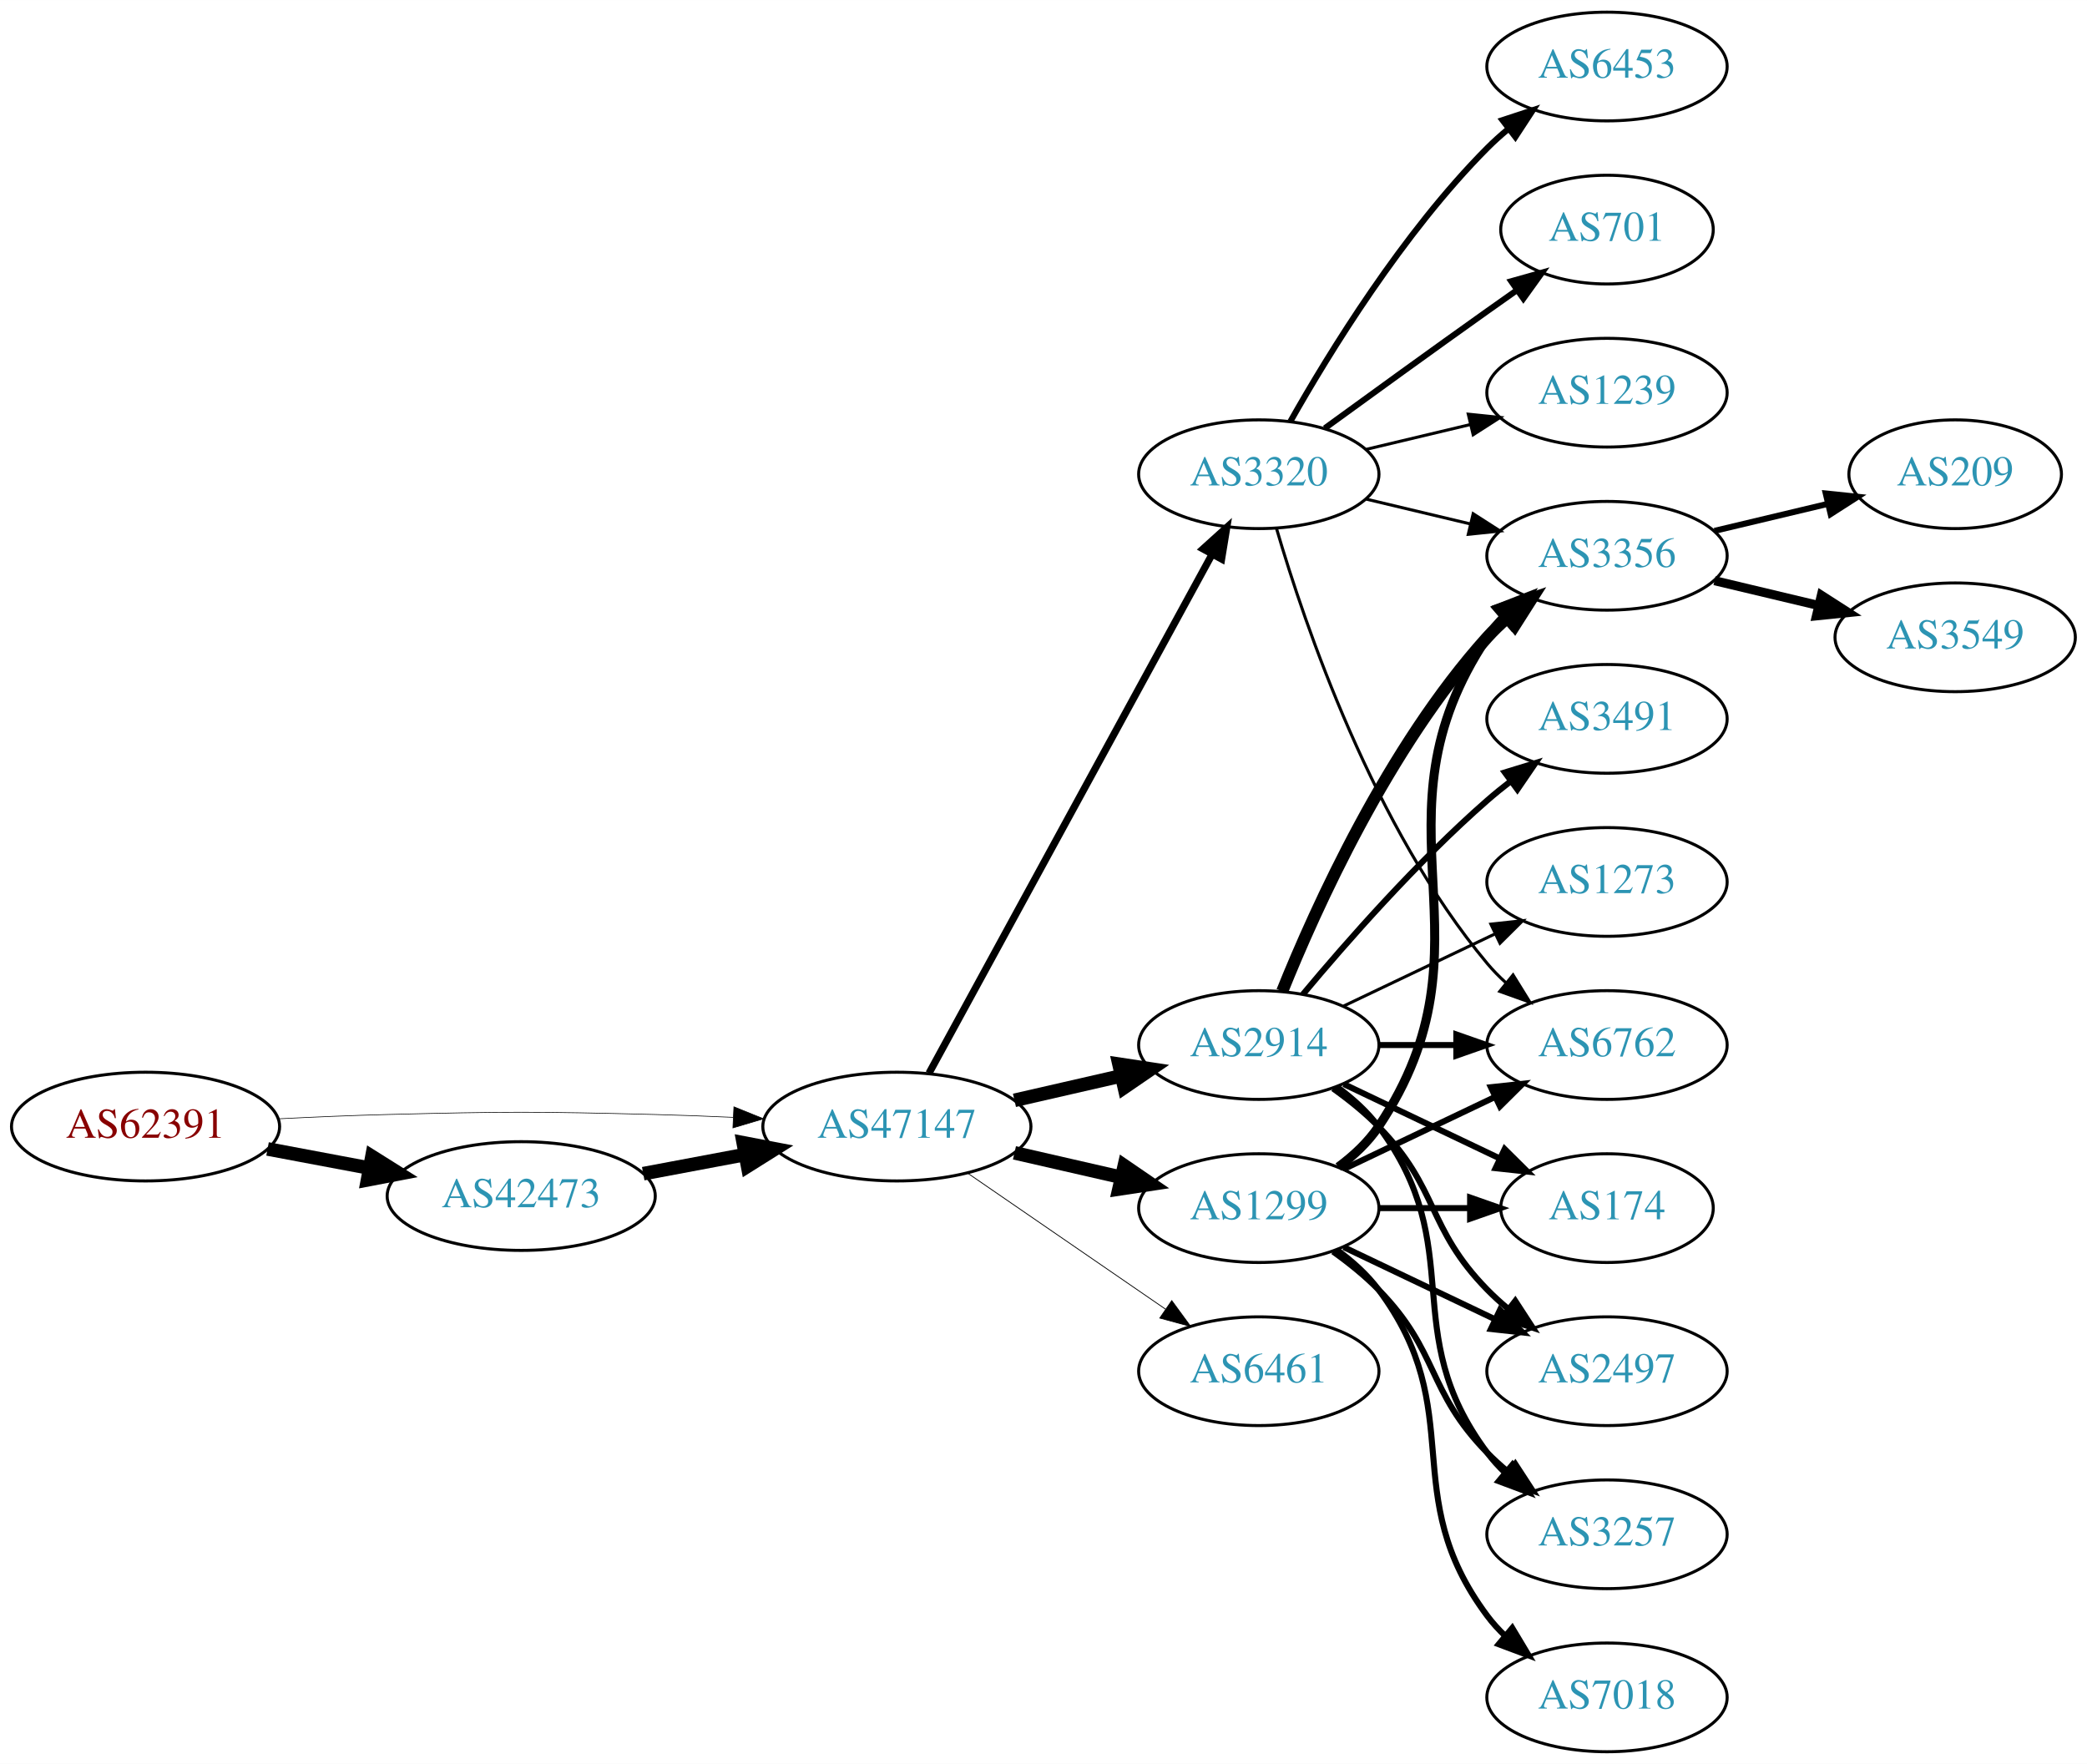
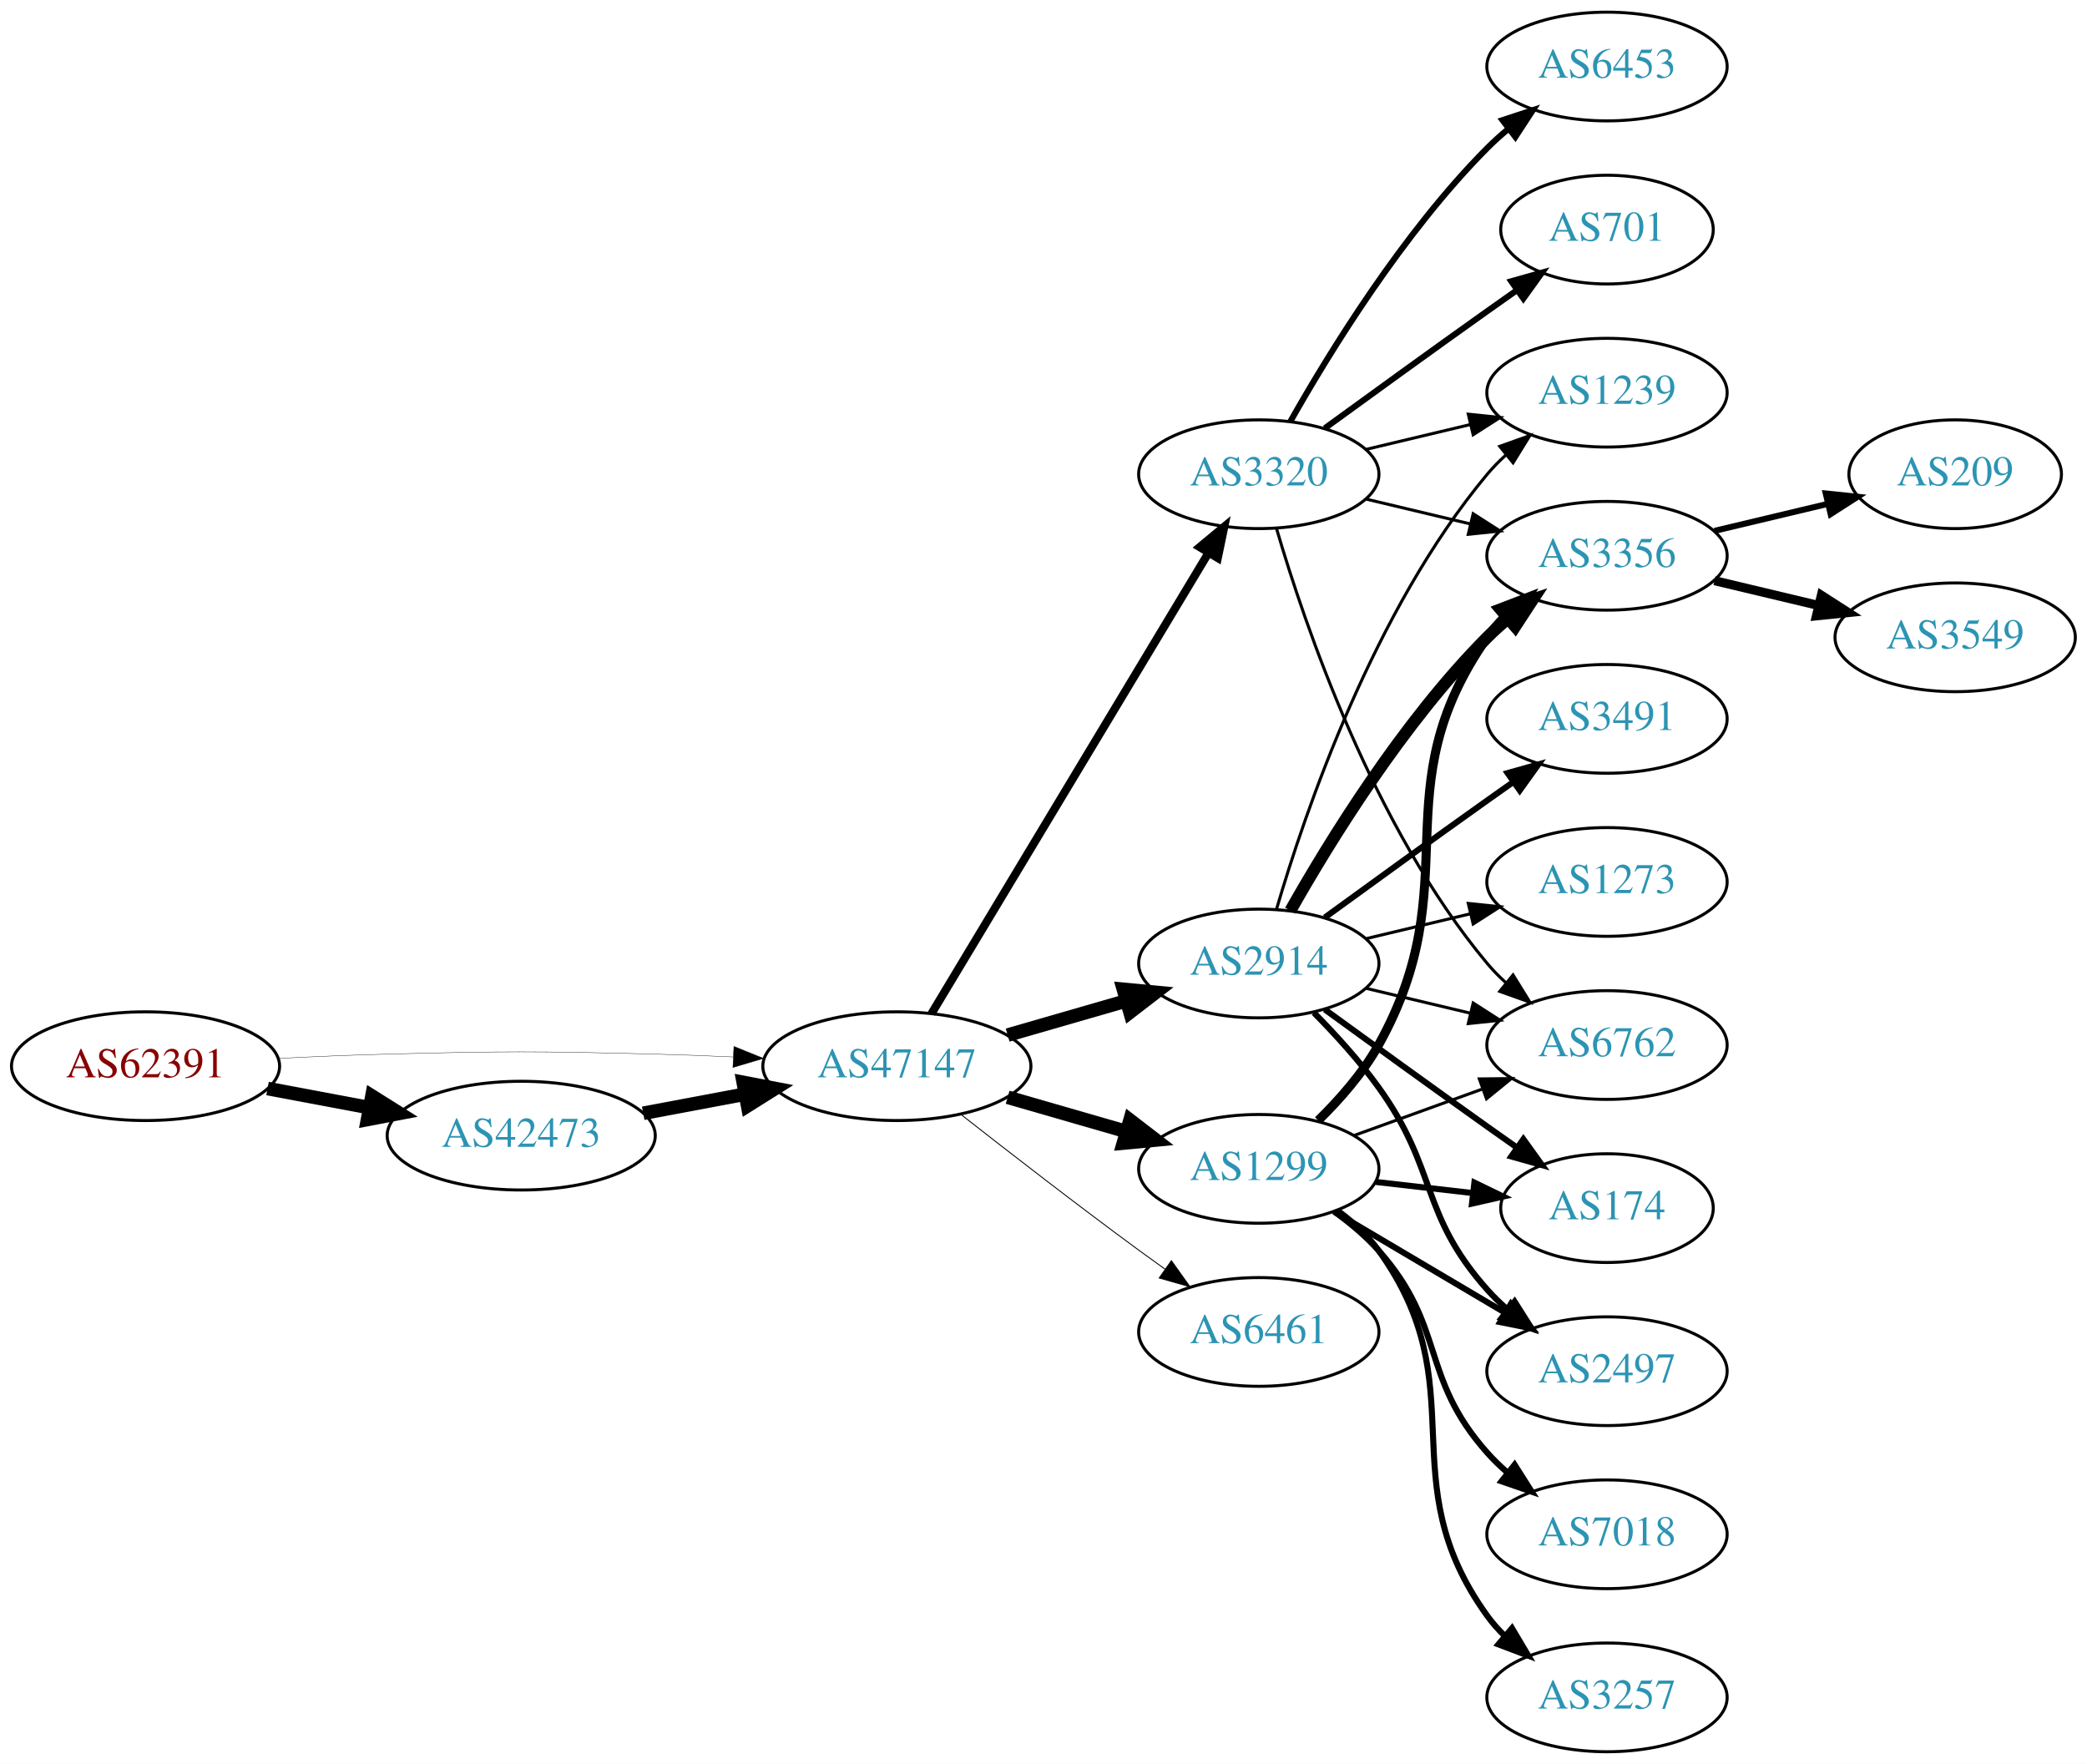
<svg xmlns="http://www.w3.org/2000/svg" xmlns:xlink="http://www.w3.org/1999/xlink" width="691pt" height="584pt" viewBox="0.00 0.00 691.06 584.00">
  <g id="graph0" class="graph" transform="scale(1 1) rotate(0) translate(4 580)">
    <polygon fill="white" stroke="none" points="-4,4 -4,-580 687.055,-580 687.055,4 -4,4" />
    <g id="node1" class="node">
      <g id="a_node1">
        <a xlink:href="/asn/62391" xlink:title="AS62391 ~ Comm-IT EDV DienstleistungsgmbH [AT]">
-           <ellipse fill="#ffffff" stroke="black" cx="44.196" cy="-207" rx="44.393" ry="18" />
-           <text text-anchor="middle" x="44.196" y="-203.3" font-family="Times,serif" font-size="14.00" fill="#880000">AS62391</text>
+           <ellipse fill="#ffffff" stroke="black" cx="44.196" cy="-227" rx="44.393" ry="18" />
+           <text text-anchor="middle" x="44.196" y="-223.3" font-family="Times,serif" font-size="14.00" fill="#880000">AS62391</text>
        </a>
      </g>
    </g>
    <g id="node2" class="node">
      <g id="a_node2">
        <a xlink:href="/asn/42473" xlink:title="AS42473 ~ ANEXIA Internetdienstleistungs GmbH [AT]">
-           <ellipse fill="#ffffff" stroke="black" cx="168.588" cy="-184" rx="44.393" ry="18" />
-           <text text-anchor="middle" x="168.588" y="-180.3" font-family="Times,serif" font-size="14.00" fill="#2c94b3">AS42473</text>
+           <ellipse fill="#ffffff" stroke="black" cx="168.588" cy="-204" rx="44.393" ry="18" />
+           <text text-anchor="middle" x="168.588" y="-200.3" font-family="Times,serif" font-size="14.00" fill="#2c94b3">AS42473</text>
        </a>
      </g>
    </g>
    <g id="edge1" class="edge">
-       <path fill="none" stroke="black" stroke-width="4.5" d="M84.595,-199.596C95.296,-197.585 107.019,-195.382 118.196,-193.282" />
-       <polygon fill="black" stroke="black" stroke-width="4.5" points="119.162,-197.107 128.263,-191.39 117.707,-189.367 119.162,-197.107" />
+       <path fill="none" stroke="black" stroke-width="4.5" d="M84.595,-219.596C95.296,-217.585 107.019,-215.382 118.196,-213.282" />
+       <polygon fill="black" stroke="black" stroke-width="4.5" points="119.162,-217.107 128.263,-211.39 117.707,-209.367 119.162,-217.107" />
    </g>
    <g id="node3" class="node">
      <g id="a_node3">
        <a xlink:href="/asn/47147" xlink:title="AS47147 ~ ANEXIA Internetdienstleistungs GmbH [AT]">
-           <ellipse fill="#ffffff" stroke="black" cx="292.98" cy="-207" rx="44.393" ry="18" />
-           <text text-anchor="middle" x="292.98" y="-203.3" font-family="Times,serif" font-size="14.00" fill="#2c94b3">AS47147</text>
+           <ellipse fill="#ffffff" stroke="black" cx="292.98" cy="-227" rx="44.393" ry="18" />
+           <text text-anchor="middle" x="292.98" y="-223.3" font-family="Times,serif" font-size="14.00" fill="#2c94b3">AS47147</text>
        </a>
      </g>
    </g>
    <g id="edge2" class="edge">
-       <path fill="none" stroke="black" stroke-width="0.214" d="M88.339,-209.575C100.033,-210.165 112.694,-210.705 124.392,-211 163.665,-211.991 173.511,-211.991 212.784,-211 221.192,-210.788 230.098,-210.449 238.784,-210.056" />
-       <polygon fill="black" stroke="black" stroke-width="0.214" points="239.017,-213.549 248.838,-209.575 238.682,-206.557 239.017,-213.549" />
+       <path fill="none" stroke="black" stroke-width="0.115" d="M88.339,-229.575C100.033,-230.165 112.694,-230.705 124.392,-231 163.665,-231.991 173.511,-231.991 212.784,-231 221.192,-230.788 230.098,-230.449 238.784,-230.056" />
+       <polygon fill="black" stroke="black" stroke-width="0.115" points="239.017,-233.549 248.838,-229.575 238.682,-226.557 239.017,-233.549" />
    </g>
    <g id="edge3" class="edge">
-       <path fill="none" stroke="black" stroke-width="4.5" d="M208.988,-191.404C219.688,-193.415 231.411,-195.618 242.589,-197.718" />
-       <polygon fill="black" stroke="black" stroke-width="4.5" points="242.1,-201.633 252.655,-199.61 243.554,-193.893 242.1,-201.633" />
+       <path fill="none" stroke="black" stroke-width="4.5" d="M208.988,-211.404C219.688,-213.415 231.411,-215.618 242.589,-217.718" />
+       <polygon fill="black" stroke="black" stroke-width="4.5" points="242.1,-221.633 252.655,-219.61 243.554,-213.893 242.1,-221.633" />
    </g>
    <g id="node4" class="node">
      <g id="a_node4">
-         <a xlink:href="/asn/2914" xlink:title="AS2914 ~ NTT America, Inc. [US]">
-           <ellipse fill="#ffffff" stroke="black" cx="412.823" cy="-234" rx="39.794" ry="18" />
-           <text text-anchor="middle" x="412.823" y="-230.3" font-family="Times,serif" font-size="14.00" fill="#2c94b3">AS2914</text>
-         </a>
-       </g>
-     </g>
-     <g id="edge4" class="edge">
-       <path fill="none" stroke="black" stroke-width="4.5" d="M331.915,-215.692C343.156,-218.267 355.568,-221.111 367.192,-223.774" />
-       <polygon fill="black" stroke="black" stroke-width="4.5" points="366.527,-227.661 377.153,-226.057 368.285,-219.985 366.527,-227.661" />
-     </g>
-     <g id="node5" class="node">
-       <g id="a_node5">
        <a xlink:href="/asn/3320" xlink:title="AS3320 ~ DTAG [DE]">
          <ellipse fill="#ffffff" stroke="black" cx="412.823" cy="-423" rx="39.794" ry="18" />
          <text text-anchor="middle" x="412.823" y="-419.3" font-family="Times,serif" font-size="14.00" fill="#2c94b3">AS3320</text>
        </a>
      </g>
    </g>
+     <g id="edge4" class="edge">
+       <path fill="none" stroke="black" stroke-width="2.7" d="M304.438,-244.394C325.185,-278.9 371.652,-356.186 396.099,-396.847" />
+       <polygon fill="black" stroke="black" stroke-width="2.7" points="393.236,-398.879 401.389,-405.645 399.235,-395.272 393.236,-398.879" />
+     </g>
+     <g id="node5" class="node">
+       <g id="a_node5">
+         <a xlink:href="/asn/6461" xlink:title="AS6461 ~ Zayo Bandwidth [US]">
+           <ellipse fill="#ffffff" stroke="black" cx="412.823" cy="-139" rx="39.794" ry="18" />
+           <text text-anchor="middle" x="412.823" y="-135.3" font-family="Times,serif" font-size="14.00" fill="#2c94b3">AS6461</text>
+         </a>
+       </g>
+     </g>
    <g id="edge5" class="edge">
-       <path fill="none" stroke="black" stroke-width="2.382" d="M303.624,-224.676C324.305,-262.584 373.018,-351.873 397.397,-396.559" />
-       <polygon fill="black" stroke="black" stroke-width="2.382" points="394.35,-398.28 402.211,-405.383 400.495,-394.928 394.35,-398.28" />
+       <path fill="none" stroke="black" stroke-width="0.3" d="M314.293,-210.937C330.175,-198.481 352.888,-180.888 373.176,-166 375.966,-163.953 378.889,-161.845 381.824,-159.753" />
+       <polygon fill="black" stroke="black" stroke-width="0.3" points="383.879,-162.587 390.031,-153.961 379.842,-156.868 383.879,-162.587" />
    </g>
    <g id="node6" class="node">
      <g id="a_node6">
        <a xlink:href="/asn/1299" xlink:title="AS1299 ~ Telia Carrier [EU]">
-           <ellipse fill="#ffffff" stroke="black" cx="412.823" cy="-180" rx="39.794" ry="18" />
-           <text text-anchor="middle" x="412.823" y="-176.3" font-family="Times,serif" font-size="14.00" fill="#2c94b3">AS1299</text>
+           <ellipse fill="#ffffff" stroke="black" cx="412.823" cy="-193" rx="39.794" ry="18" />
+           <text text-anchor="middle" x="412.823" y="-189.3" font-family="Times,serif" font-size="14.00" fill="#2c94b3">AS1299</text>
        </a>
      </g>
    </g>
    <g id="edge6" class="edge">
-       <path fill="none" stroke="black" stroke-width="4.5" d="M331.915,-198.308C343.156,-195.733 355.568,-192.889 367.192,-190.226" />
-       <polygon fill="black" stroke="black" stroke-width="4.5" points="368.285,-194.015 377.153,-187.943 366.527,-186.339 368.285,-194.015" />
+       <path fill="none" stroke="black" stroke-width="4.5" d="M329.657,-216.707C342.073,-213.124 356.129,-209.069 369.059,-205.338" />
+       <polygon fill="black" stroke="black" stroke-width="4.5" points="370.166,-209.117 378.682,-202.562 367.983,-201.551 370.166,-209.117" />
    </g>
    <g id="node7" class="node">
      <g id="a_node7">
-         <a xlink:href="/asn/6461" xlink:title="AS6461 ~ Zayo Bandwidth [US]">
-           <ellipse fill="#ffffff" stroke="black" cx="412.823" cy="-126" rx="39.794" ry="18" />
-           <text text-anchor="middle" x="412.823" y="-122.3" font-family="Times,serif" font-size="14.00" fill="#2c94b3">AS6461</text>
+         <a xlink:href="/asn/2914" xlink:title="AS2914 ~ NTT America, Inc. [US]">
+           <ellipse fill="#ffffff" stroke="black" cx="412.823" cy="-261" rx="39.794" ry="18" />
+           <text text-anchor="middle" x="412.823" y="-257.3" font-family="Times,serif" font-size="14.00" fill="#2c94b3">AS2914</text>
        </a>
      </g>
    </g>
    <g id="edge7" class="edge">
-       <path fill="none" stroke="black" stroke-width="0.265" d="M316.423,-191.574C335.004,-178.802 361.565,-160.545 381.945,-146.537" />
-       <polygon fill="black" stroke="black" stroke-width="0.265" points="384.001,-149.371 390.259,-140.822 380.036,-143.602 384.001,-149.371" />
+       <path fill="none" stroke="black" stroke-width="4.5" d="M329.657,-237.293C342.073,-240.876 356.129,-244.931 369.059,-248.662" />
+       <polygon fill="black" stroke="black" stroke-width="4.5" points="367.983,-252.449 378.682,-251.438 370.166,-244.883 367.983,-252.449" />
+     </g>
+     <g id="node8" class="node">
+       <g id="a_node8">
+         <a xlink:href="/asn/701" xlink:title="AS701 ~ UUNET [US]">
+           <ellipse fill="#ffffff" stroke="black" cx="528.116" cy="-504" rx="35.194" ry="18" />
+           <text text-anchor="middle" x="528.116" y="-500.3" font-family="Times,serif" font-size="14.00" fill="#2c94b3">AS701</text>
+         </a>
+       </g>
+     </g>
+     <g id="edge8" class="edge">
+       <path fill="none" stroke="black" stroke-width="2" d="M434.671,-438.222C449.605,-449.091 470.219,-464.025 488.469,-477 491.68,-479.282 495.049,-481.661 498.403,-484.018" />
+       <polygon fill="black" stroke="black" stroke-width="2" points="496.415,-486.899 506.614,-489.77 500.432,-481.166 496.415,-486.899" />
+     </g>
+     <g id="node9" class="node">
+       <g id="a_node9">
+         <a xlink:href="/asn/1239" xlink:title="AS1239 ~ Sprint [US]">
+           <ellipse fill="#ffffff" stroke="black" cx="528.116" cy="-450" rx="39.794" ry="18" />
+           <text text-anchor="middle" x="528.116" y="-446.3" font-family="Times,serif" font-size="14.00" fill="#2c94b3">AS1239</text>
+         </a>
+       </g>
+     </g>
+     <g id="edge9" class="edge">
+       <path fill="none" stroke="black" d="M448.43,-431.248C459.301,-433.838 471.456,-436.735 482.898,-439.462" />
+       <polygon fill="black" stroke="black" points="482.182,-442.889 492.721,-441.803 483.804,-436.08 482.182,-442.889" />
+     </g>
+     <g id="node10" class="node">
+       <g id="a_node10">
+         <a xlink:href="/asn/6453" xlink:title="AS6453 ~ TATA COMMUNICATIONS (AMERICA) INC [US]">
+           <ellipse fill="#ffffff" stroke="black" cx="528.116" cy="-558" rx="39.794" ry="18" />
+           <text text-anchor="middle" x="528.116" y="-554.3" font-family="Times,serif" font-size="14.00" fill="#2c94b3">AS6453</text>
+         </a>
+       </g>
+     </g>
+     <g id="edge10" class="edge">
+       <path fill="none" stroke="black" stroke-width="2" d="M423.283,-440.49C436.065,-463.096 460.497,-502.886 488.469,-531 490.58,-533.121 492.876,-535.188 495.262,-537.171" />
+       <polygon fill="black" stroke="black" stroke-width="2" points="493.514,-540.242 503.577,-543.556 497.777,-534.69 493.514,-540.242" />
    </g>
    <g id="node11" class="node">
      <g id="a_node11">
        <a xlink:href="/asn/6762" xlink:title="AS6762 ~ TELECOM ITALIA SPARKLE S.p.A. [IT]">
          <ellipse fill="#ffffff" stroke="black" cx="528.116" cy="-234" rx="39.794" ry="18" />
          <text text-anchor="middle" x="528.116" y="-230.3" font-family="Times,serif" font-size="14.00" fill="#2c94b3">AS6762</text>
        </a>
      </g>
    </g>
-     <g id="edge22" class="edge">
-       <path fill="none" stroke="black" stroke-width="2" d="M452.495,-234C460.698,-234 469.462,-234 477.994,-234" />
-       <polygon fill="black" stroke="black" stroke-width="2" points="478.233,-237.5 488.233,-234 478.233,-230.5 478.233,-237.5" />
+     <g id="edge11" class="edge">
+       <path fill="none" stroke="black" d="M418.697,-404.998C428.011,-373.156 450.828,-306.019 488.469,-261 490.34,-258.763 492.438,-256.626 494.664,-254.604" />
+       <polygon fill="black" stroke="black" points="497.011,-257.207 502.583,-248.196 492.608,-251.766 497.011,-257.207" />
    </g>
    <g id="node12" class="node">
      <g id="a_node12">
        <a xlink:href="/asn/3356" xlink:title="AS3356 ~ Level 3 Parent, LLC [US]">
          <ellipse fill="#ffffff" stroke="black" cx="528.116" cy="-396" rx="39.794" ry="18" />
          <text text-anchor="middle" x="528.116" y="-392.3" font-family="Times,serif" font-size="14.00" fill="#2c94b3">AS3356</text>
        </a>
      </g>
    </g>
-     <g id="edge19" class="edge">
-       <path fill="none" stroke="black" stroke-width="4" d="M420.571,-251.787C431.622,-279.243 455.675,-332.578 488.469,-369 490.472,-371.224 492.691,-373.363 495.023,-375.397" />
-       <polygon fill="black" stroke="black" stroke-width="4" points="493.221,-378.433 503.242,-381.873 497.554,-372.935 493.221,-378.433" />
+     <g id="edge12" class="edge">
+       <path fill="none" stroke="black" d="M448.43,-414.752C459.301,-412.162 471.456,-409.265 482.898,-406.538" />
+       <polygon fill="black" stroke="black" points="483.804,-409.92 492.721,-404.197 482.182,-403.111 483.804,-409.92" />
+     </g>
+     <g id="edge18" class="edge">
+       <path fill="none" stroke="black" d="M444.482,-204.095C457.454,-208.79 472.747,-214.324 486.628,-219.348" />
+       <polygon fill="black" stroke="black" points="485.838,-222.784 496.433,-222.896 488.221,-216.202 485.838,-222.784" />
+     </g>
+     <g id="edge14" class="edge">
+       <path fill="none" stroke="black" stroke-width="3" d="M432.483,-209.012C439.647,-216.032 447.328,-224.771 452.469,-234 482.688,-288.248 452.856,-318.131 488.469,-369 490.142,-371.389 492.097,-373.635 494.224,-375.733" />
+       <polygon fill="black" stroke="black" stroke-width="3" points="492.064,-378.49 501.957,-382.284 496.589,-373.149 492.064,-378.49" />
    </g>
    <g id="node13" class="node">
      <g id="a_node13">
+         <a xlink:href="/asn/2497" xlink:title="AS2497 ~ Internet Initiative Japan Inc. [JP]">
+           <ellipse fill="#ffffff" stroke="black" cx="528.116" cy="-126" rx="39.794" ry="18" />
+           <text text-anchor="middle" x="528.116" y="-122.3" font-family="Times,serif" font-size="14.00" fill="#2c94b3">AS2497</text>
+         </a>
+       </g>
+     </g>
+     <g id="edge13" class="edge">
+       <path fill="none" stroke="black" stroke-width="2" d="M437.849,-178.791C454.222,-169.109 476.109,-156.165 494.113,-145.518" />
+       <polygon fill="black" stroke="black" stroke-width="2" points="496.298,-148.292 503.124,-140.188 492.735,-142.266 496.298,-148.292" />
+     </g>
+     <g id="node14" class="node">
+       <g id="a_node14">
        <a xlink:href="/asn/174" xlink:title="AS174 ~ Cogent Communications [US]">
          <ellipse fill="#ffffff" stroke="black" cx="528.116" cy="-180" rx="35.194" ry="18" />
          <text text-anchor="middle" x="528.116" y="-176.3" font-family="Times,serif" font-size="14.00" fill="#2c94b3">AS174</text>
        </a>
      </g>
    </g>
-     <g id="edge20" class="edge">
-       <path fill="none" stroke="black" stroke-width="2" d="M440.959,-221.066C456.391,-213.71 475.877,-204.423 492.412,-196.541" />
-       <polygon fill="black" stroke="black" stroke-width="2" points="494.232,-199.551 501.754,-192.089 491.221,-193.232 494.232,-199.551" />
-     </g>
-     <g id="node14" class="node">
-       <g id="a_node14">
-         <a xlink:href="/asn/2497" xlink:title="AS2497 ~ Internet Initiative Japan Inc. [JP]">
-           <ellipse fill="#ffffff" stroke="black" cx="528.116" cy="-126" rx="39.794" ry="18" />
-           <text text-anchor="middle" x="528.116" y="-122.3" font-family="Times,serif" font-size="14.00" fill="#2c94b3">AS2497</text>
-         </a>
-       </g>
-     </g>
-     <g id="edge24" class="edge">
-       <path fill="none" stroke="black" stroke-width="2" d="M437.417,-219.611C442.673,-215.852 448.005,-211.563 452.469,-207 472.642,-186.383 468.297,-173.617 488.469,-153 490.562,-150.861 492.846,-148.782 495.222,-146.79" />
-       <polygon fill="black" stroke="black" stroke-width="2" points="497.741,-149.268 503.522,-140.389 493.466,-143.725 497.741,-149.268" />
+     <g id="edge15" class="edge">
+       <path fill="none" stroke="black" stroke-width="2" d="M451.548,-188.671C461.783,-187.497 472.948,-186.216 483.48,-185.007" />
+       <polygon fill="black" stroke="black" stroke-width="2" points="484.206,-188.447 493.742,-183.83 483.408,-181.492 484.206,-188.447" />
    </g>
    <g id="node15" class="node">
      <g id="a_node15">
        <a xlink:href="/asn/3257" xlink:title="AS3257 ~ GTT [DE]">
+           <ellipse fill="#ffffff" stroke="black" cx="528.116" cy="-18" rx="39.794" ry="18" />
+           <text text-anchor="middle" x="528.116" y="-14.3" font-family="Times,serif" font-size="14.00" fill="#2c94b3">AS3257</text>
+         </a>
+       </g>
+     </g>
+     <g id="edge16" class="edge">
+       <path fill="none" stroke="black" stroke-width="2" d="M438.875,-179.207C443.945,-175.473 448.829,-171.044 452.469,-166 485.301,-120.502 455.637,-90.498 488.469,-45 490.176,-42.636 492.155,-40.406 494.3,-38.32" />
+       <polygon fill="black" stroke="black" stroke-width="2" points="496.662,-40.907 502.064,-31.793 492.157,-35.549 496.662,-40.907" />
+     </g>
+     <g id="node16" class="node">
+       <g id="a_node16">
+         <a xlink:href="/asn/7018" xlink:title="AS7018 ~ AT&amp;T Services, Inc. [US]">
          <ellipse fill="#ffffff" stroke="black" cx="528.116" cy="-72" rx="39.794" ry="18" />
-           <text text-anchor="middle" x="528.116" y="-68.3" font-family="Times,serif" font-size="14.00" fill="#2c94b3">AS3257</text>
-         </a>
-       </g>
+           <text text-anchor="middle" x="528.116" y="-68.3" font-family="Times,serif" font-size="14.00" fill="#2c94b3">AS7018</text>
+         </a>
+       </g>
+     </g>
+     <g id="edge17" class="edge">
+       <path fill="none" stroke="black" stroke-width="2" d="M437.738,-178.91C442.981,-175.14 448.226,-170.77 452.469,-166 474.937,-140.743 466.002,-124.257 488.469,-99 490.458,-96.764 492.668,-94.616 494.993,-92.577" />
+       <polygon fill="black" stroke="black" stroke-width="2" points="497.526,-95.037 503.2,-86.09 493.185,-89.545 497.526,-95.037" />
+     </g>
+     <g id="edge19" class="edge">
+       <path fill="none" stroke="black" d="M418.697,-279.002C428.011,-310.844 450.828,-377.981 488.469,-423 490.34,-425.237 492.438,-427.374 494.664,-429.396" />
+       <polygon fill="black" stroke="black" points="492.608,-432.234 502.583,-435.804 497.011,-426.793 492.608,-432.234" />
    </g>
    <g id="edge23" class="edge">
-       <path fill="none" stroke="black" stroke-width="2" d="M438.754,-220.118C443.83,-216.389 448.748,-211.984 452.469,-207 482.741,-166.458 458.198,-139.542 488.469,-99 490.214,-96.664 492.221,-94.455 494.385,-92.383" />
-       <polygon fill="black" stroke="black" stroke-width="2" points="496.744,-94.973 502.185,-85.882 492.262,-89.595 496.744,-94.973" />
+       <path fill="none" stroke="black" d="M448.43,-252.752C459.301,-250.162 471.456,-247.265 482.898,-244.538" />
+       <polygon fill="black" stroke="black" points="483.804,-247.92 492.721,-242.197 482.182,-241.111 483.804,-247.92" />
+     </g>
+     <g id="edge21" class="edge">
+       <path fill="none" stroke="black" stroke-width="4" d="M423.283,-278.49C436.065,-301.096 460.497,-340.886 488.469,-369 490.58,-371.121 492.876,-373.188 495.262,-375.171" />
+       <polygon fill="black" stroke="black" stroke-width="4" points="493.514,-378.242 503.577,-381.556 497.777,-372.69 493.514,-378.242" />
+     </g>
+     <g id="edge22" class="edge">
+       <path fill="none" stroke="black" stroke-width="2" d="M431.057,-244.722C438.159,-237.527 446.179,-228.729 452.469,-220 472.233,-192.575 466.002,-178.257 488.469,-153 490.458,-150.764 492.668,-148.616 494.993,-146.577" />
+       <polygon fill="black" stroke="black" stroke-width="2" points="497.526,-149.036 503.2,-140.09 493.185,-143.545 497.526,-149.036" />
+     </g>
+     <g id="edge20" class="edge">
+       <path fill="none" stroke="black" stroke-width="2" d="M434.671,-245.778C449.605,-234.909 470.219,-219.975 488.469,-207 491.68,-204.718 495.049,-202.339 498.403,-199.982" />
+       <polygon fill="black" stroke="black" stroke-width="2" points="500.432,-202.834 506.614,-194.23 496.415,-197.101 500.432,-202.834" />
    </g>
    <g id="node17" class="node">
      <g id="a_node17">
        <a xlink:href="/asn/3491" xlink:title="AS3491 ~ PCCW Global, Inc. [US]">
          <ellipse fill="#ffffff" stroke="black" cx="528.116" cy="-342" rx="39.794" ry="18" />
          <text text-anchor="middle" x="528.116" y="-338.3" font-family="Times,serif" font-size="14.00" fill="#2c94b3">AS3491</text>
        </a>
      </g>
    </g>
-     <g id="edge21" class="edge">
-       <path fill="none" stroke="black" stroke-width="2" d="M427.453,-250.817C441.736,-267.929 465.282,-294.745 488.469,-315 490.935,-317.154 493.574,-319.294 496.271,-321.372" />
-       <polygon fill="black" stroke="black" stroke-width="2" points="494.296,-324.264 504.425,-327.37 498.444,-318.625 494.296,-324.264" />
+     <g id="edge24" class="edge">
+       <path fill="none" stroke="black" stroke-width="2" d="M434.671,-276.222C449.605,-287.091 470.219,-302.025 488.469,-315 491.29,-317.005 494.233,-319.085 497.181,-321.159" />
+       <polygon fill="black" stroke="black" stroke-width="2" points="495.208,-324.05 505.406,-326.926 499.227,-318.319 495.208,-324.05" />
    </g>
    <g id="node18" class="node">
      <g id="a_node18">
        <a xlink:href="/asn/1273" xlink:title="AS1273 ~ Vodafone Group PLC [EU]">
          <ellipse fill="#ffffff" stroke="black" cx="528.116" cy="-288" rx="39.794" ry="18" />
          <text text-anchor="middle" x="528.116" y="-284.3" font-family="Times,serif" font-size="14.00" fill="#2c94b3">AS1273</text>
        </a>
      </g>
    </g>
    <g id="edge25" class="edge">
-       <path fill="none" stroke="black" d="M440.959,-246.934C455.953,-254.081 474.774,-263.052 490.998,-270.785" />
-       <polygon fill="black" stroke="black" points="489.668,-274.028 500.201,-275.171 492.68,-267.709 489.668,-274.028" />
-     </g>
-     <g id="node8" class="node">
-       <g id="a_node8">
-         <a xlink:href="/asn/6453" xlink:title="AS6453 ~ TATA COMMUNICATIONS (AMERICA) INC [US]">
-           <ellipse fill="#ffffff" stroke="black" cx="528.116" cy="-558" rx="39.794" ry="18" />
-           <text text-anchor="middle" x="528.116" y="-554.3" font-family="Times,serif" font-size="14.00" fill="#2c94b3">AS6453</text>
-         </a>
-       </g>
-     </g>
-     <g id="edge8" class="edge">
-       <path fill="none" stroke="black" stroke-width="2" d="M423.283,-440.49C436.065,-463.096 460.497,-502.886 488.469,-531 490.58,-533.121 492.876,-535.188 495.262,-537.171" />
-       <polygon fill="black" stroke="black" stroke-width="2" points="493.514,-540.242 503.577,-543.556 497.777,-534.69 493.514,-540.242" />
-     </g>
-     <g id="node9" class="node">
-       <g id="a_node9">
-         <a xlink:href="/asn/701" xlink:title="AS701 ~ UUNET [US]">
-           <ellipse fill="#ffffff" stroke="black" cx="528.116" cy="-504" rx="35.194" ry="18" />
-           <text text-anchor="middle" x="528.116" y="-500.3" font-family="Times,serif" font-size="14.00" fill="#2c94b3">AS701</text>
-         </a>
-       </g>
-     </g>
-     <g id="edge9" class="edge">
-       <path fill="none" stroke="black" stroke-width="2" d="M434.671,-438.222C449.605,-449.091 470.219,-464.025 488.469,-477 491.68,-479.282 495.049,-481.661 498.403,-484.018" />
-       <polygon fill="black" stroke="black" stroke-width="2" points="496.415,-486.899 506.614,-489.77 500.432,-481.166 496.415,-486.899" />
-     </g>
-     <g id="node10" class="node">
-       <g id="a_node10">
-         <a xlink:href="/asn/1239" xlink:title="AS1239 ~ Sprint [US]">
-           <ellipse fill="#ffffff" stroke="black" cx="528.116" cy="-450" rx="39.794" ry="18" />
-           <text text-anchor="middle" x="528.116" y="-446.3" font-family="Times,serif" font-size="14.00" fill="#2c94b3">AS1239</text>
-         </a>
-       </g>
-     </g>
-     <g id="edge10" class="edge">
-       <path fill="none" stroke="black" d="M448.43,-431.248C459.301,-433.838 471.456,-436.735 482.898,-439.462" />
-       <polygon fill="black" stroke="black" points="482.182,-442.889 492.721,-441.803 483.804,-436.08 482.182,-442.889" />
-     </g>
-     <g id="edge11" class="edge">
-       <path fill="none" stroke="black" d="M418.697,-404.998C428.011,-373.156 450.828,-306.019 488.469,-261 490.34,-258.763 492.438,-256.626 494.664,-254.604" />
-       <polygon fill="black" stroke="black" points="497.011,-257.207 502.583,-248.196 492.608,-251.766 497.011,-257.207" />
-     </g>
-     <g id="edge12" class="edge">
-       <path fill="none" stroke="black" d="M448.43,-414.752C459.301,-412.162 471.456,-409.265 482.898,-406.538" />
-       <polygon fill="black" stroke="black" points="483.804,-409.92 492.721,-404.197 482.182,-403.111 483.804,-409.92" />
-     </g>
-     <g id="edge13" class="edge">
-       <path fill="none" stroke="black" stroke-width="2" d="M440.959,-192.934C455.953,-200.081 474.774,-209.052 490.998,-216.785" />
-       <polygon fill="black" stroke="black" stroke-width="2" points="489.668,-220.028 500.201,-221.171 492.68,-213.709 489.668,-220.028" />
-     </g>
-     <g id="edge15" class="edge">
-       <path fill="none" stroke="black" stroke-width="3" d="M439.142,-193.607C444.198,-197.351 449.01,-201.831 452.469,-207 493.494,-268.294 447.445,-307.706 488.469,-369 490.091,-371.423 492.01,-373.695 494.112,-375.81" />
-       <polygon fill="black" stroke="black" stroke-width="3" points="491.925,-378.546 501.797,-382.393 496.479,-373.229 491.925,-378.546" />
-     </g>
-     <g id="edge14" class="edge">
-       <path fill="none" stroke="black" stroke-width="2" d="M452.495,-180C462.201,-180 472.691,-180 482.654,-180" />
-       <polygon fill="black" stroke="black" stroke-width="2" points="482.79,-183.5 492.79,-180 482.79,-176.5 482.79,-183.5" />
-     </g>
-     <g id="edge16" class="edge">
-       <path fill="none" stroke="black" stroke-width="2" d="M440.959,-167.066C455.953,-159.919 474.774,-150.948 490.998,-143.215" />
-       <polygon fill="black" stroke="black" stroke-width="2" points="492.68,-146.291 500.201,-138.829 489.668,-139.972 492.68,-146.291" />
-     </g>
-     <g id="edge17" class="edge">
-       <path fill="none" stroke="black" stroke-width="2" d="M437.417,-165.611C442.673,-161.852 448.005,-157.563 452.469,-153 472.642,-132.383 468.297,-119.617 488.469,-99 490.562,-96.861 492.846,-94.782 495.222,-92.79" />
-       <polygon fill="black" stroke="black" stroke-width="2" points="497.741,-95.268 503.522,-86.389 493.466,-89.725 497.741,-95.268" />
-     </g>
-     <g id="node16" class="node">
-       <g id="a_node16">
-         <a xlink:href="/asn/7018" xlink:title="AS7018 ~ AT&amp;T Services, Inc. [US]">
-           <ellipse fill="#ffffff" stroke="black" cx="528.116" cy="-18" rx="39.794" ry="18" />
-           <text text-anchor="middle" x="528.116" y="-14.3" font-family="Times,serif" font-size="14.00" fill="#2c94b3">AS7018</text>
-         </a>
-       </g>
-     </g>
-     <g id="edge18" class="edge">
-       <path fill="none" stroke="black" stroke-width="2" d="M438.754,-166.118C443.83,-162.389 448.748,-157.984 452.469,-153 482.741,-112.458 458.198,-85.542 488.469,-45 490.214,-42.664 492.221,-40.455 494.385,-38.383" />
-       <polygon fill="black" stroke="black" stroke-width="2" points="496.744,-40.973 502.185,-31.882 492.262,-35.595 496.744,-40.973" />
+       <path fill="none" stroke="black" d="M448.43,-269.248C459.301,-271.838 471.456,-274.735 482.898,-277.462" />
+       <polygon fill="black" stroke="black" points="482.182,-280.889 492.721,-279.803 483.804,-274.08 482.182,-280.889" />
    </g>
    <g id="node19" class="node">
      <g id="a_node19">
        <a xlink:href="/asn/209" xlink:title="AS209 ~ CenturyLink Communications, LLC [US]">
          <ellipse fill="#ffffff" stroke="black" cx="643.409" cy="-423" rx="35.194" ry="18" />
          <text text-anchor="middle" x="643.409" y="-419.3" font-family="Times,serif" font-size="14.00" fill="#2c94b3">AS209</text>
        </a>
      </g>
    </g>
    <g id="edge26" class="edge">
      <path fill="none" stroke="black" stroke-width="2" d="M563.723,-404.248C575.518,-407.058 588.822,-410.229 601.09,-413.153" />
      <polygon fill="black" stroke="black" stroke-width="2" points="600.556,-416.624 611.095,-415.537 602.179,-409.814 600.556,-416.624" />
    </g>
    <g id="node20" class="node">
      <g id="a_node20">
        <a xlink:href="/asn/3549" xlink:title="AS3549 ~ Level 3 Parent, LLC [US]">
          <ellipse fill="#ffffff" stroke="black" cx="643.409" cy="-369" rx="39.794" ry="18" />
          <text text-anchor="middle" x="643.409" y="-365.3" font-family="Times,serif" font-size="14.00" fill="#2c94b3">AS3549</text>
        </a>
      </g>
    </g>
    <g id="edge27" class="edge">
      <path fill="none" stroke="black" stroke-width="3" d="M563.723,-387.752C574.594,-385.162 586.749,-382.265 598.191,-379.538" />
      <polygon fill="black" stroke="black" stroke-width="3" points="599.097,-382.92 608.014,-377.197 597.475,-376.111 599.097,-382.92" />
    </g>
  </g>
</svg>
